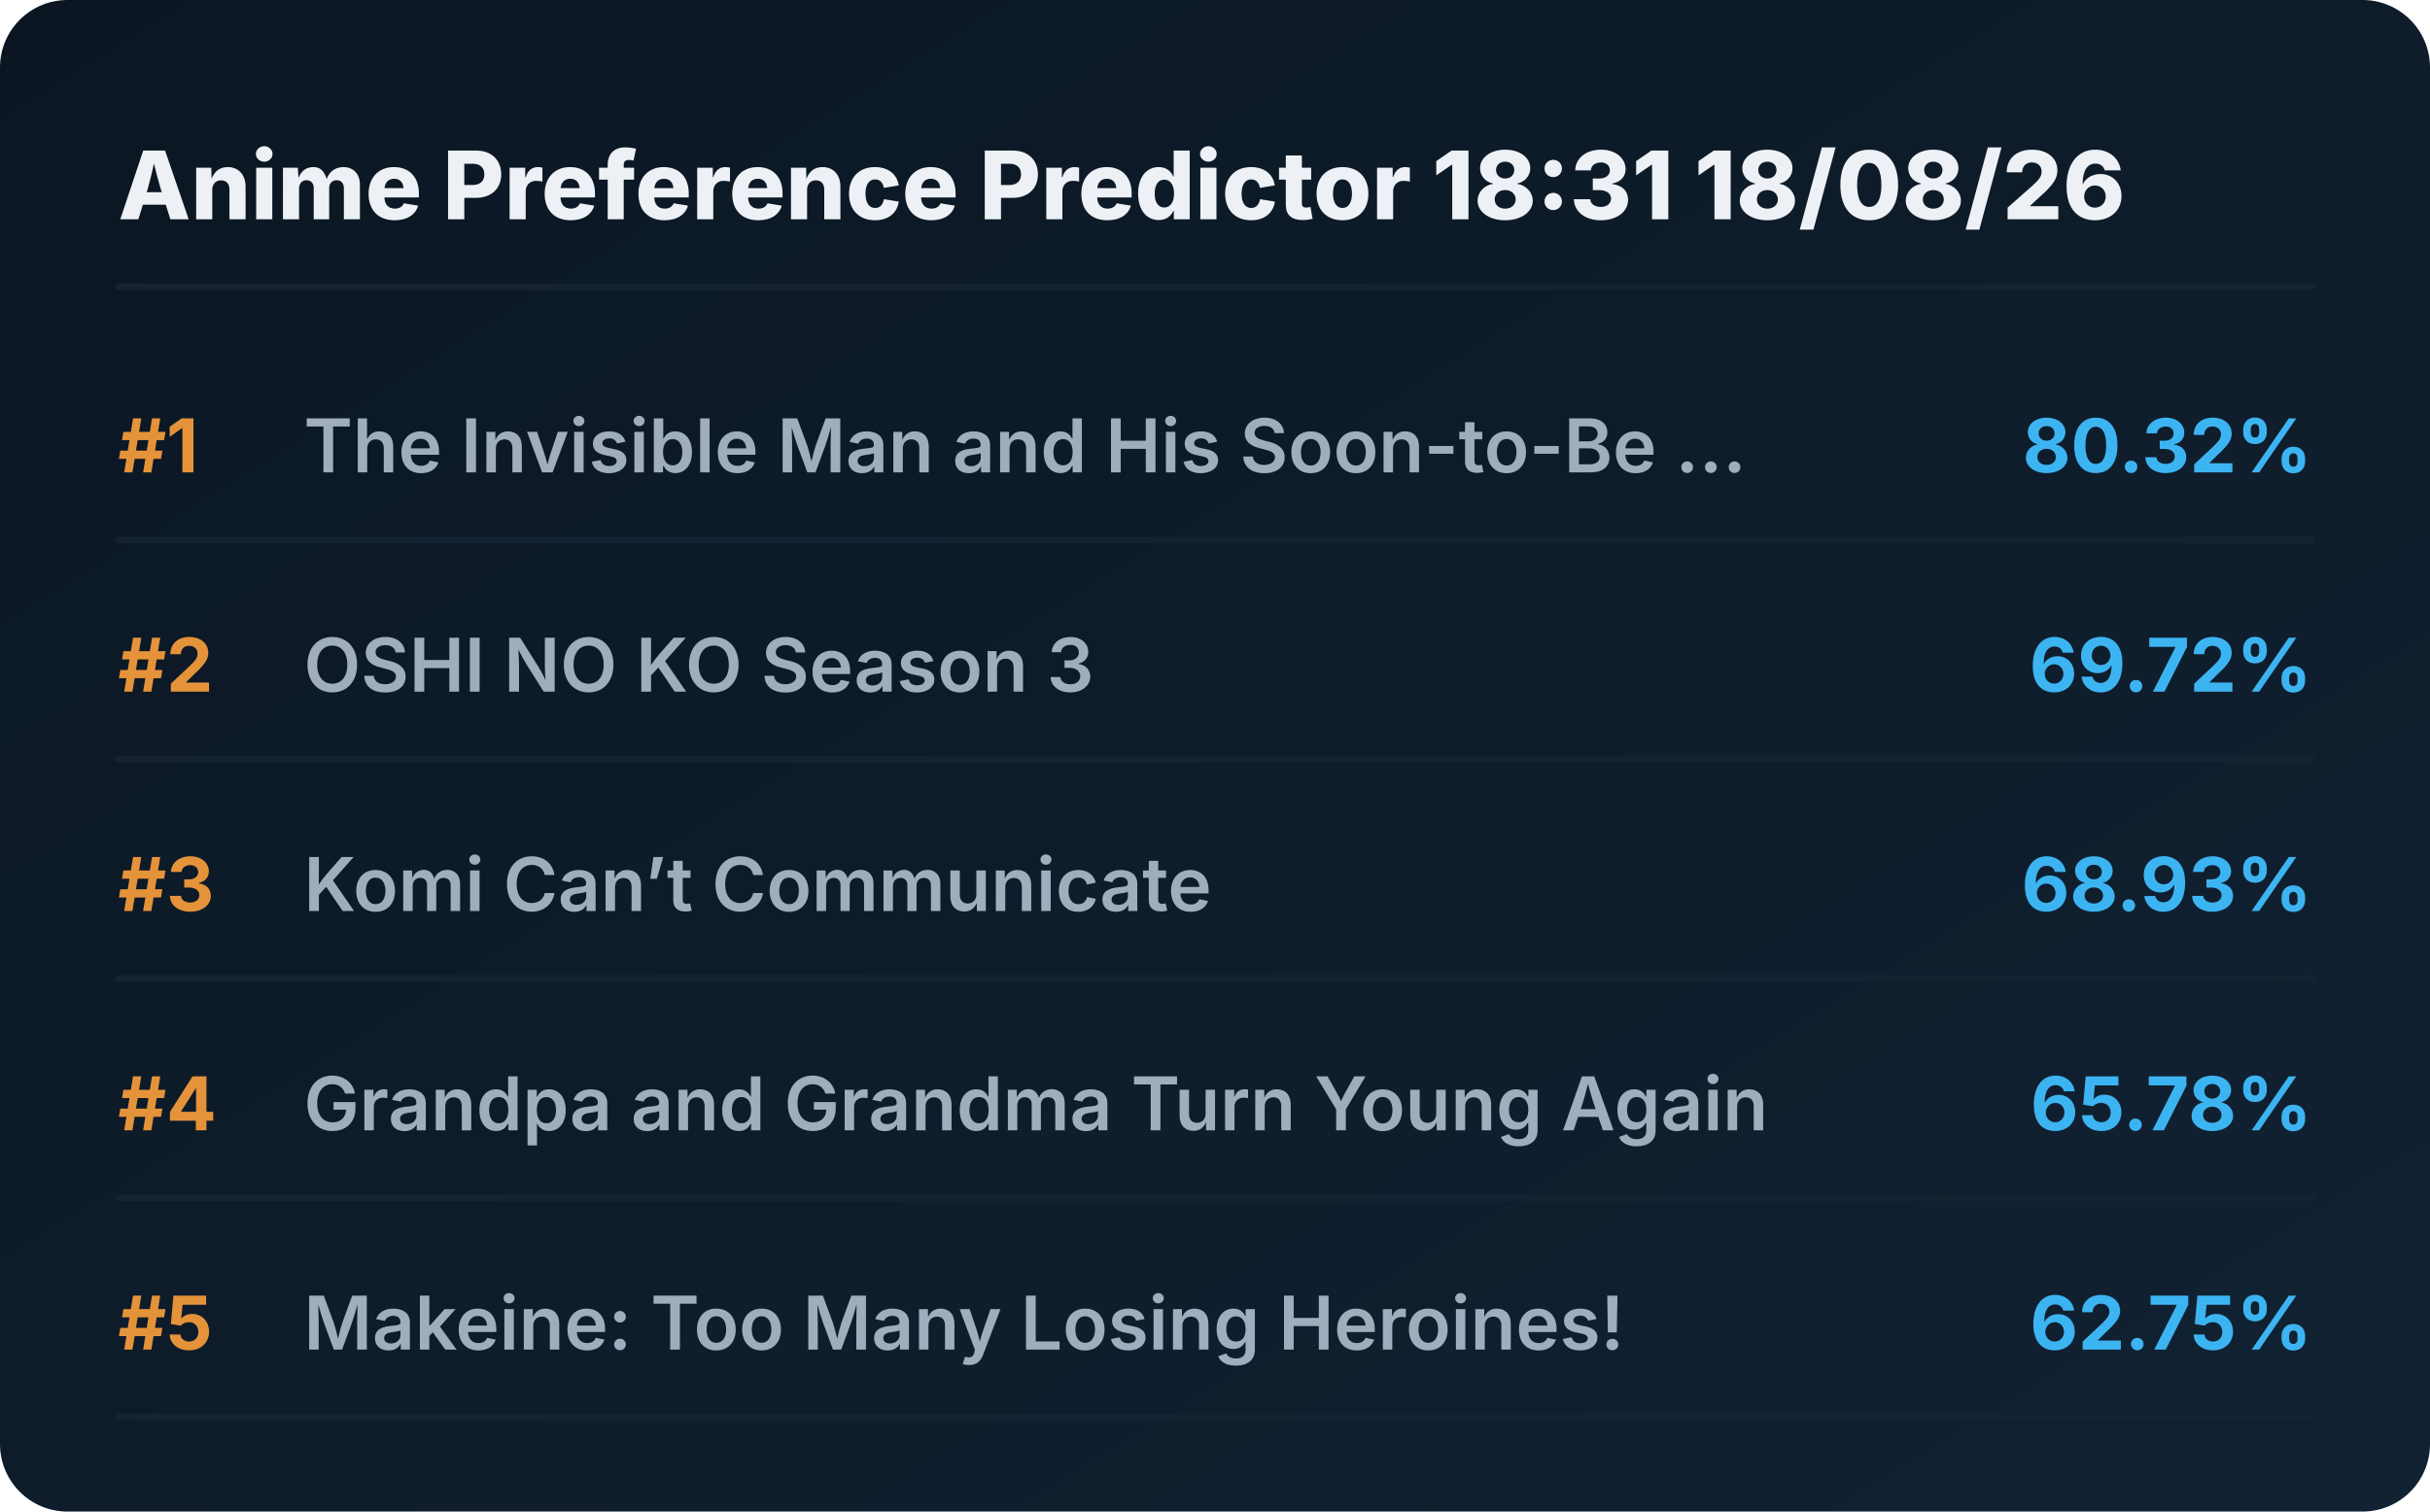
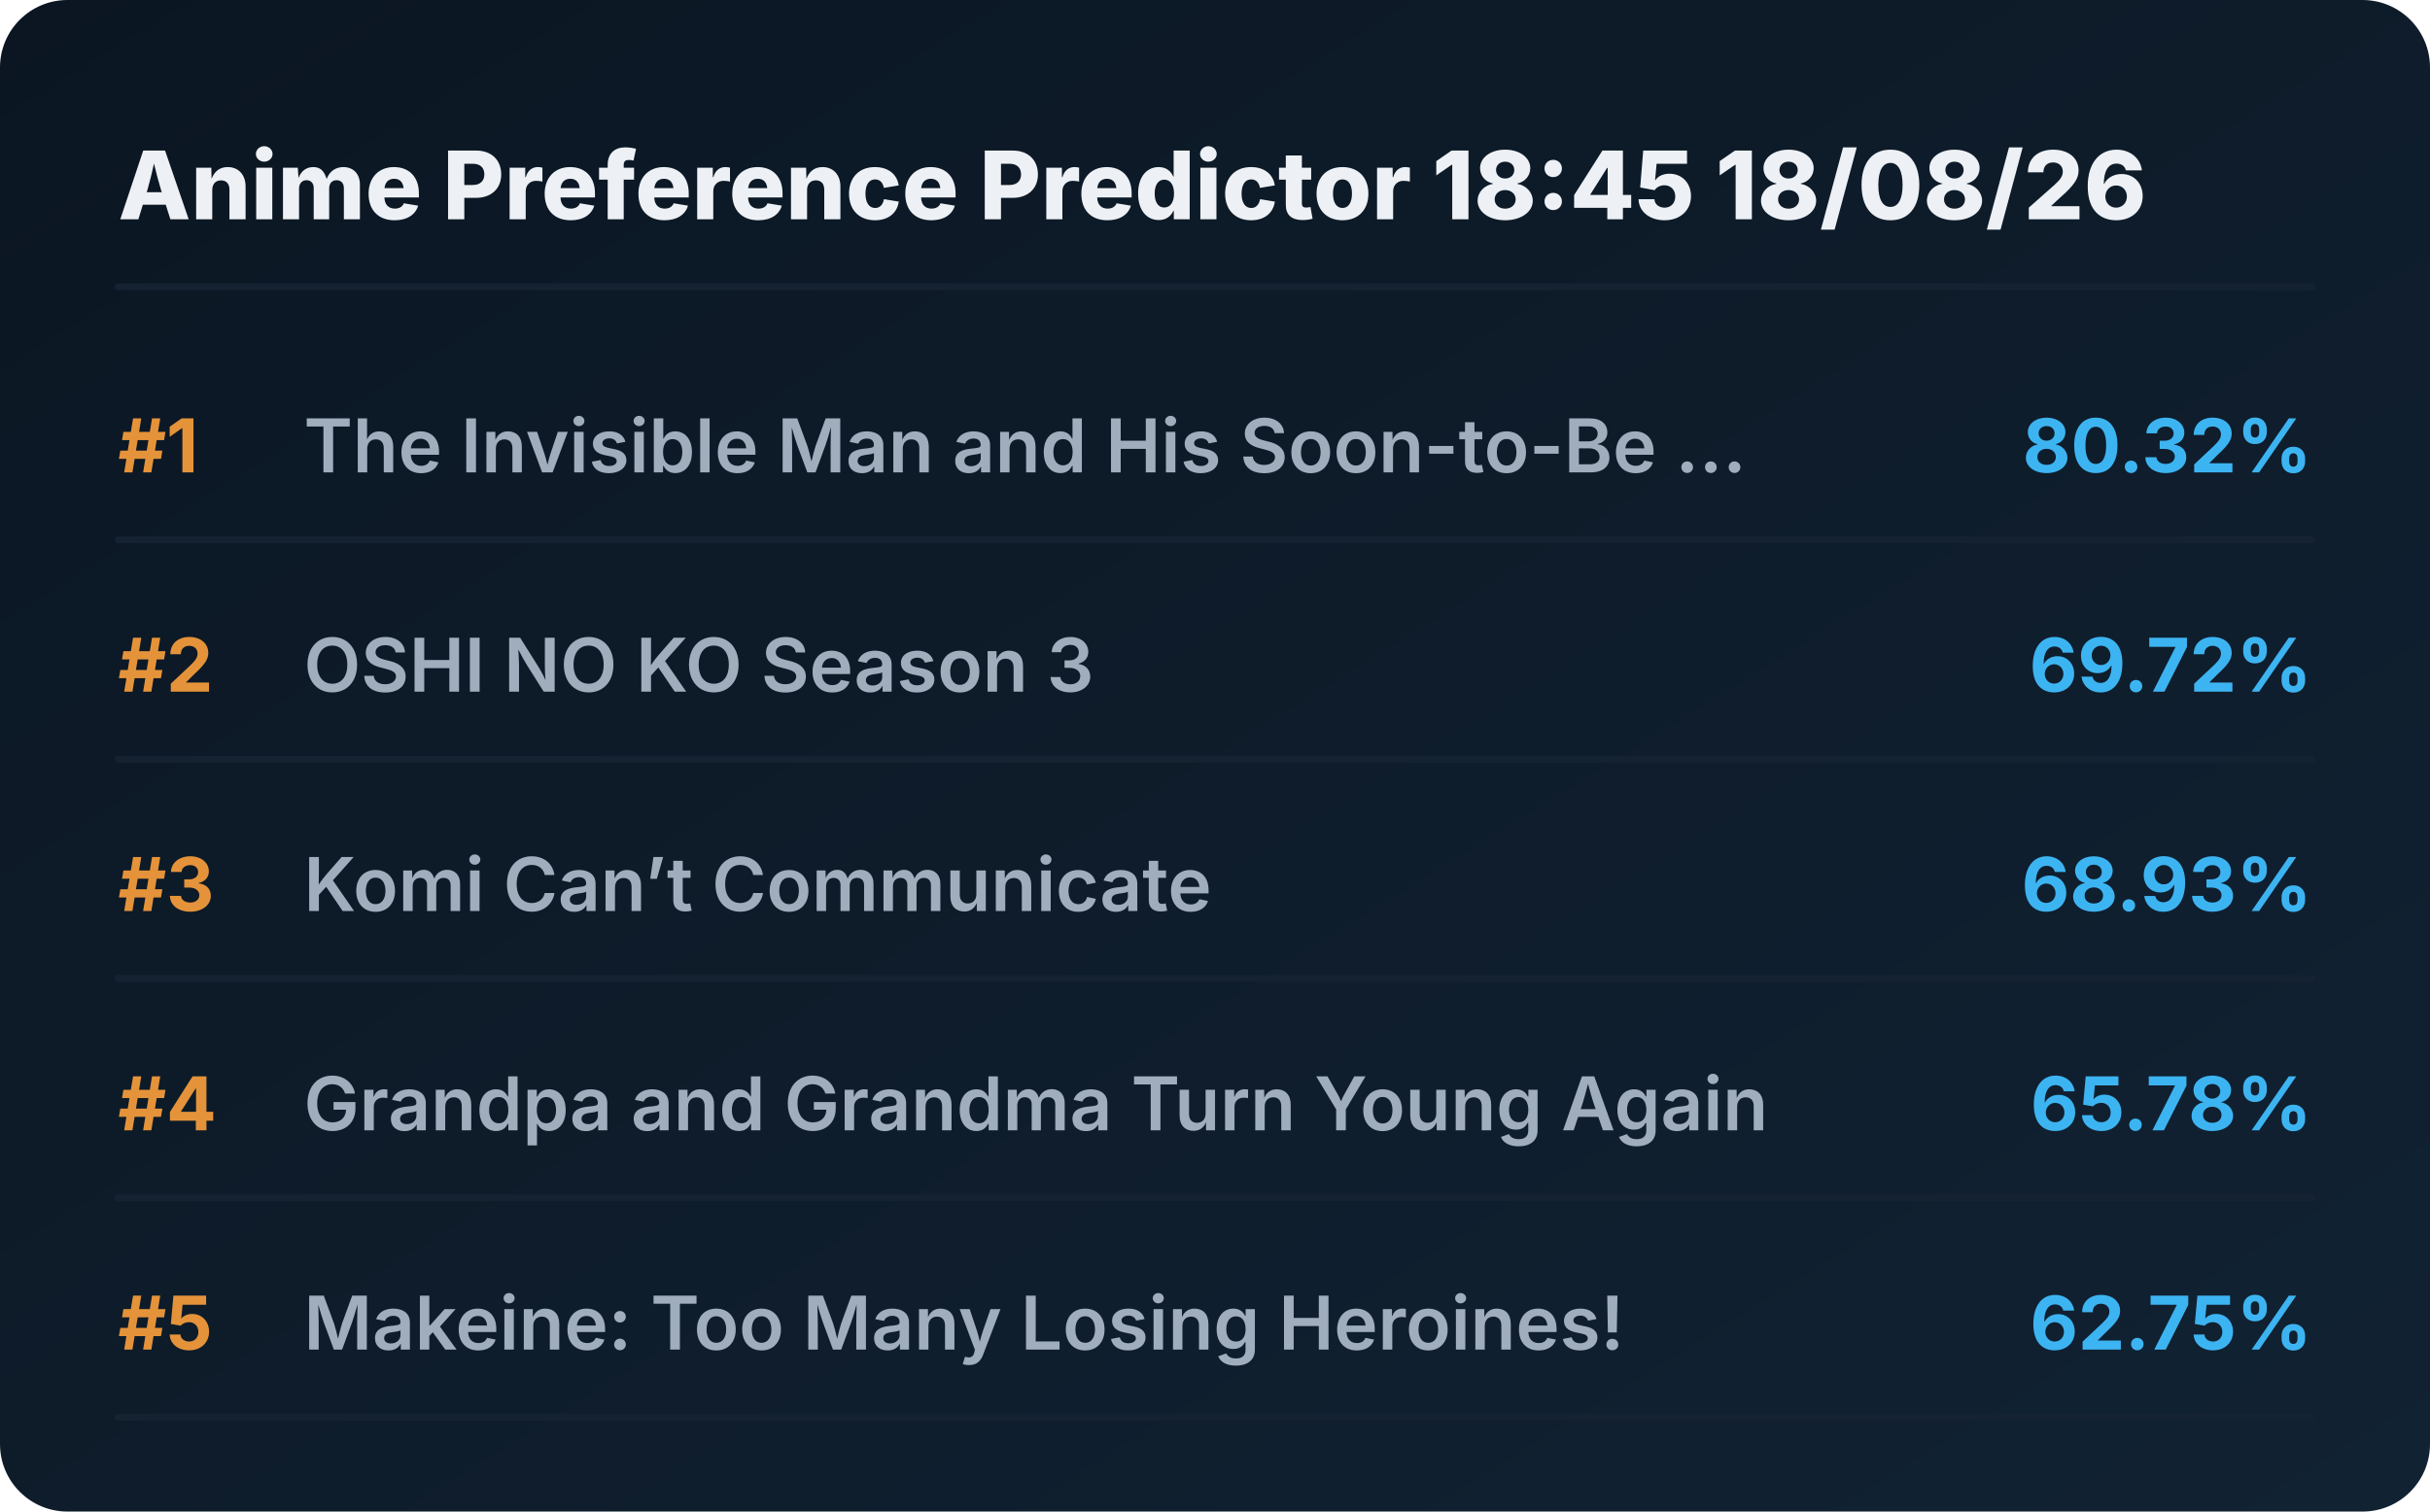
<svg xmlns="http://www.w3.org/2000/svg" viewBox="0 0 720 448" preserveAspectRatio="xMidYMid meet" style="width: 100%; height: auto; max-width: 720px;">
  <defs>
    <linearGradient id="boxGrad" x1="0%" y1="0%" x2="100%" y2="100%">
      <stop offset="0%" stop-color="#0b1622" />
      <stop offset="100%" stop-color="#112233" />
    </linearGradient>
    <clipPath id="titleClip">
      <rect x="90" y="0" width="510" height="100%" />
    </clipPath>
  </defs>
  <style>
    .bg { fill: url(#boxGrad); rx: 20px; }
    .header { font-family: 'Overpass', 'Inter', system-ui, sans-serif; font-weight: 800; font-size: 28px; fill: #edf1f5; }
    .rank { font-family: 'Overpass', 'Inter', system-ui, sans-serif; font-weight: 700; font-size: 22px; fill: #e5933a; }
    .title { font-family: 'Overpass', 'Inter', system-ui, sans-serif; font-weight: 600; font-size: 22px; fill: #9fadbd; }
    .score { font-family: 'Overpass', 'Inter', system-ui, sans-serif; font-weight: 700; font-size: 22px; fill: #3db4f2; }
    .line { stroke: #152232; stroke-width: 2; stroke-linecap: round; }
  </style>
  <rect class="bg" width="720" height="448" />
-   <text x="35" y="65" class="header">Anime Preference Predictor 18:31 18/08/26</text>
+   <text x="35" y="65" class="header">Anime Preference Predictor 18:45 18/08/26</text>
  <line x1="35" y1="85" x2="685" y2="85" class="line" />
  <g transform="translate(0, 0)">
    <text x="35" y="140" class="rank">#1</text>
    <text x="90" y="140" class="title">The Invisible Man and His Soon-to-Be ...</text>
    <text x="685" y="140" class="score" text-anchor="end">80.32%</text>
    <line x1="35" y1="160" x2="685" y2="160" class="line" />
  </g>
  <g transform="translate(0, 65)">
    <text x="35" y="140" class="rank">#2</text>
    <text x="90" y="140" class="title">OSHI NO KO Season 3</text>
    <text x="685" y="140" class="score" text-anchor="end">69.72%</text>
    <line x1="35" y1="160" x2="685" y2="160" class="line" />
  </g>
  <g transform="translate(0, 130)">
    <text x="35" y="140" class="rank">#3</text>
    <text x="90" y="140" class="title">Komi Can’t Communicate</text>
    <text x="685" y="140" class="score" text-anchor="end">68.93%</text>
    <line x1="35" y1="160" x2="685" y2="160" class="line" />
  </g>
  <g transform="translate(0, 195)">
    <text x="35" y="140" class="rank">#4</text>
    <text x="90" y="140" class="title">Grandpa and Grandma Turn Young Again</text>
    <text x="685" y="140" class="score" text-anchor="end">65.78%</text>
    <line x1="35" y1="160" x2="685" y2="160" class="line" />
  </g>
  <g transform="translate(0, 260)">
    <text x="35" y="140" class="rank">#5</text>
    <text x="90" y="140" class="title">Makeine: Too Many Losing Heroines!</text>
    <text x="685" y="140" class="score" text-anchor="end">62.75%</text>
    <line x1="35" y1="160" x2="685" y2="160" class="line" />
  </g>
</svg>
